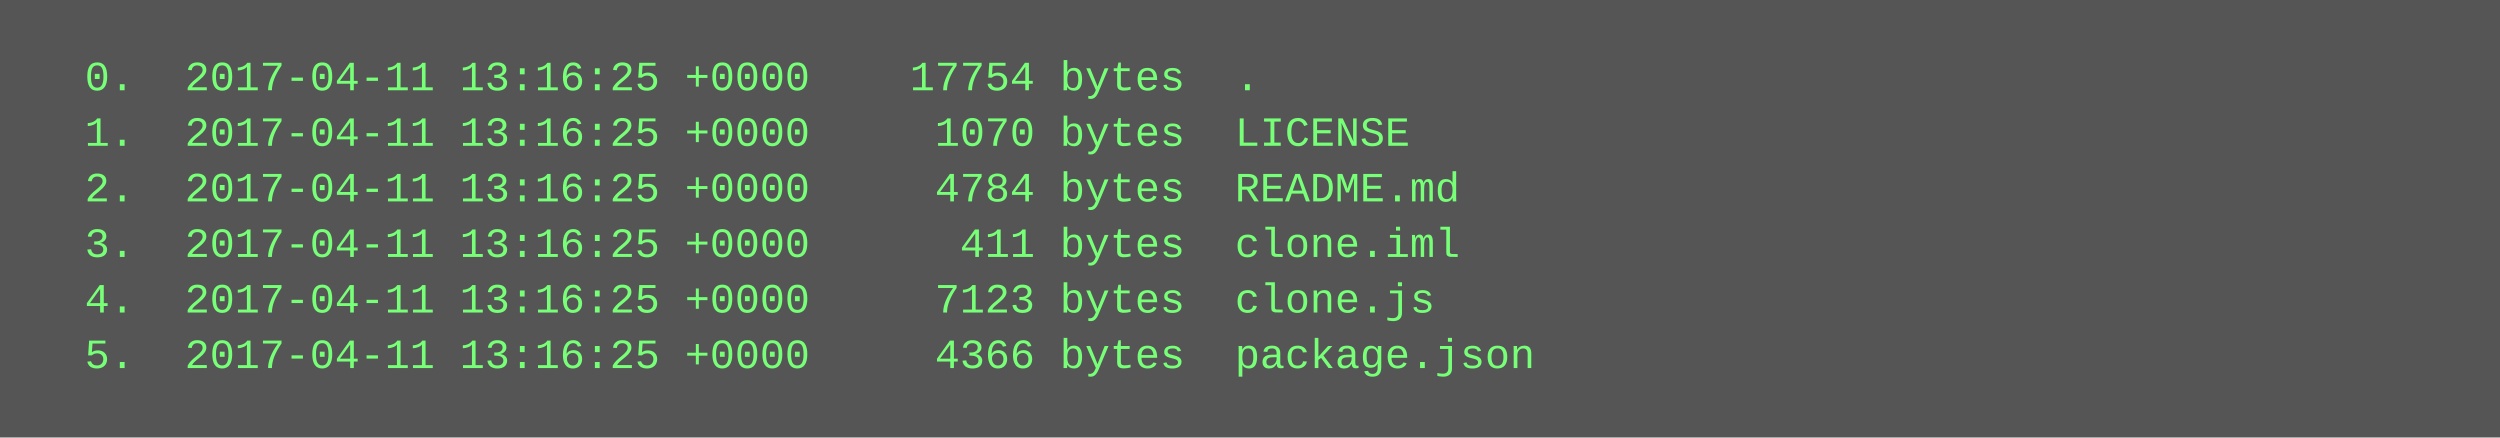
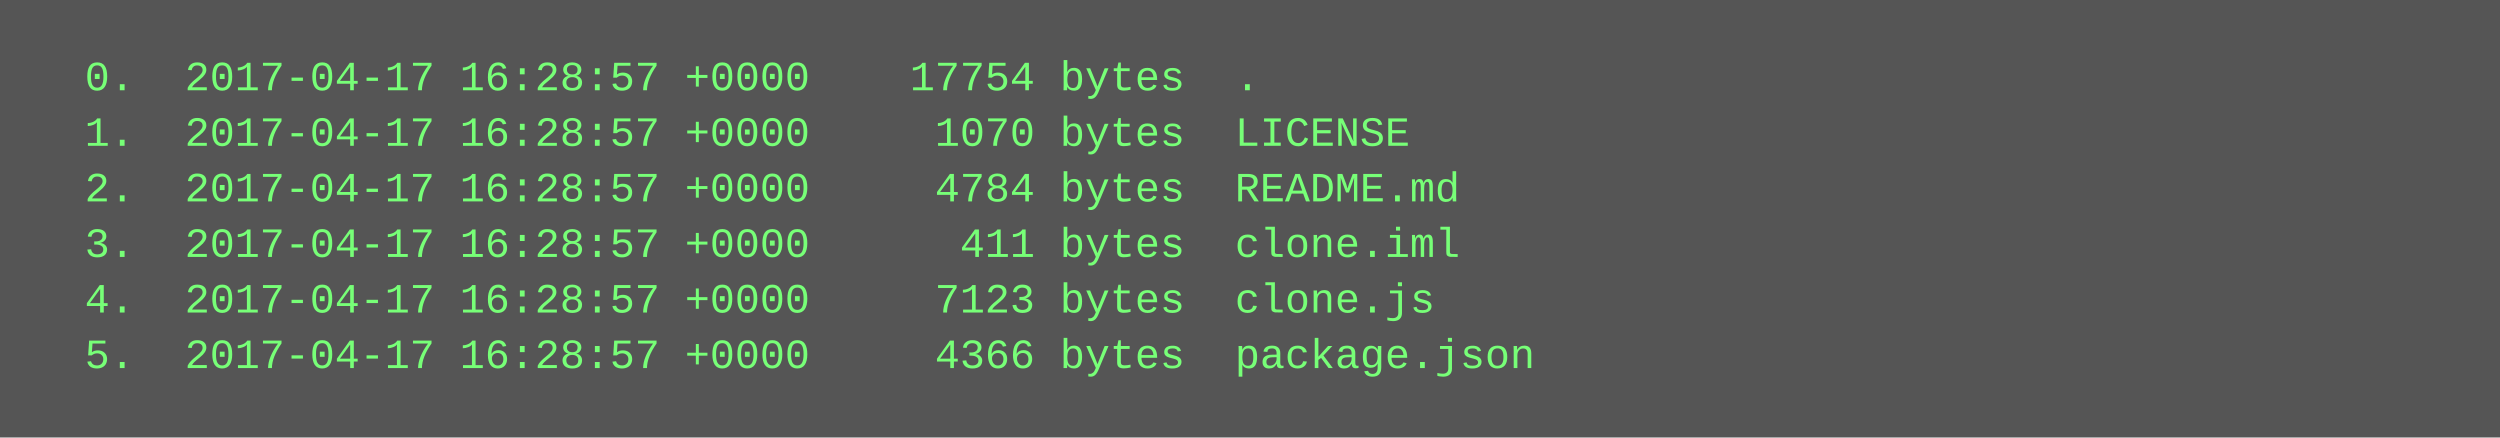
<svg xmlns="http://www.w3.org/2000/svg" height="126" width="720">
  <rect height="126" fill="#555" width="720" />
  <text fill="#7f7" font-family="Courier New" font-size="12" xml:space="preserve">
-     <tspan x="10" y="26">  0.  2017-04-11 13:16:25 +0000    17754 bytes  .</tspan>
-     <tspan x="10" y="42">  1.  2017-04-11 13:16:25 +0000     1070 bytes  LICENSE</tspan>
-     <tspan x="10" y="58">  2.  2017-04-11 13:16:25 +0000     4784 bytes  README.md</tspan>
-     <tspan x="10" y="74">  3.  2017-04-11 13:16:25 +0000      411 bytes  clone.iml</tspan>
-     <tspan x="10" y="90">  4.  2017-04-11 13:16:25 +0000     7123 bytes  clone.js</tspan>
-     <tspan x="10" y="106">  5.  2017-04-11 13:16:25 +0000     4366 bytes  package.json</tspan>
+     <tspan x="10" y="26">  0.  2017-04-17 16:28:57 +0000    17754 bytes  .</tspan>
+     <tspan x="10" y="42">  1.  2017-04-17 16:28:57 +0000     1070 bytes  LICENSE</tspan>
+     <tspan x="10" y="58">  2.  2017-04-17 16:28:57 +0000     4784 bytes  README.md</tspan>
+     <tspan x="10" y="74">  3.  2017-04-17 16:28:57 +0000      411 bytes  clone.iml</tspan>
+     <tspan x="10" y="90">  4.  2017-04-17 16:28:57 +0000     7123 bytes  clone.js</tspan>
+     <tspan x="10" y="106">  5.  2017-04-17 16:28:57 +0000     4366 bytes  package.json</tspan>
  </text>
</svg>
